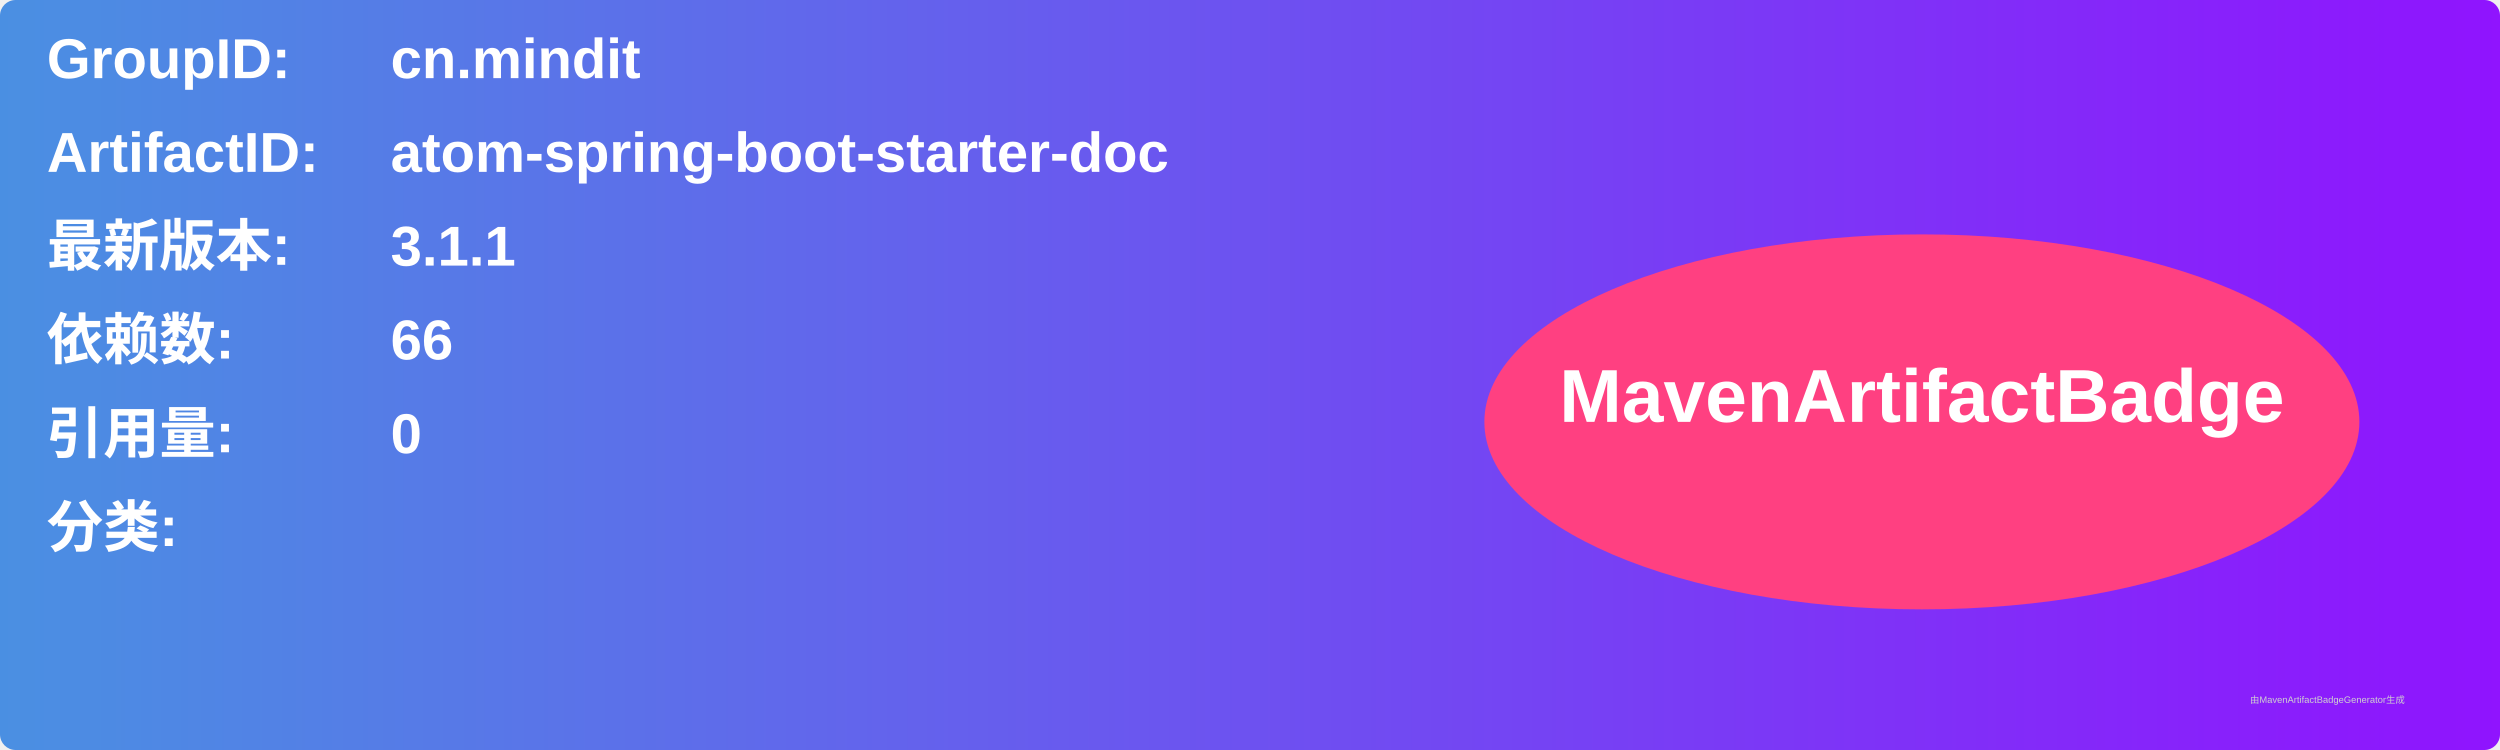
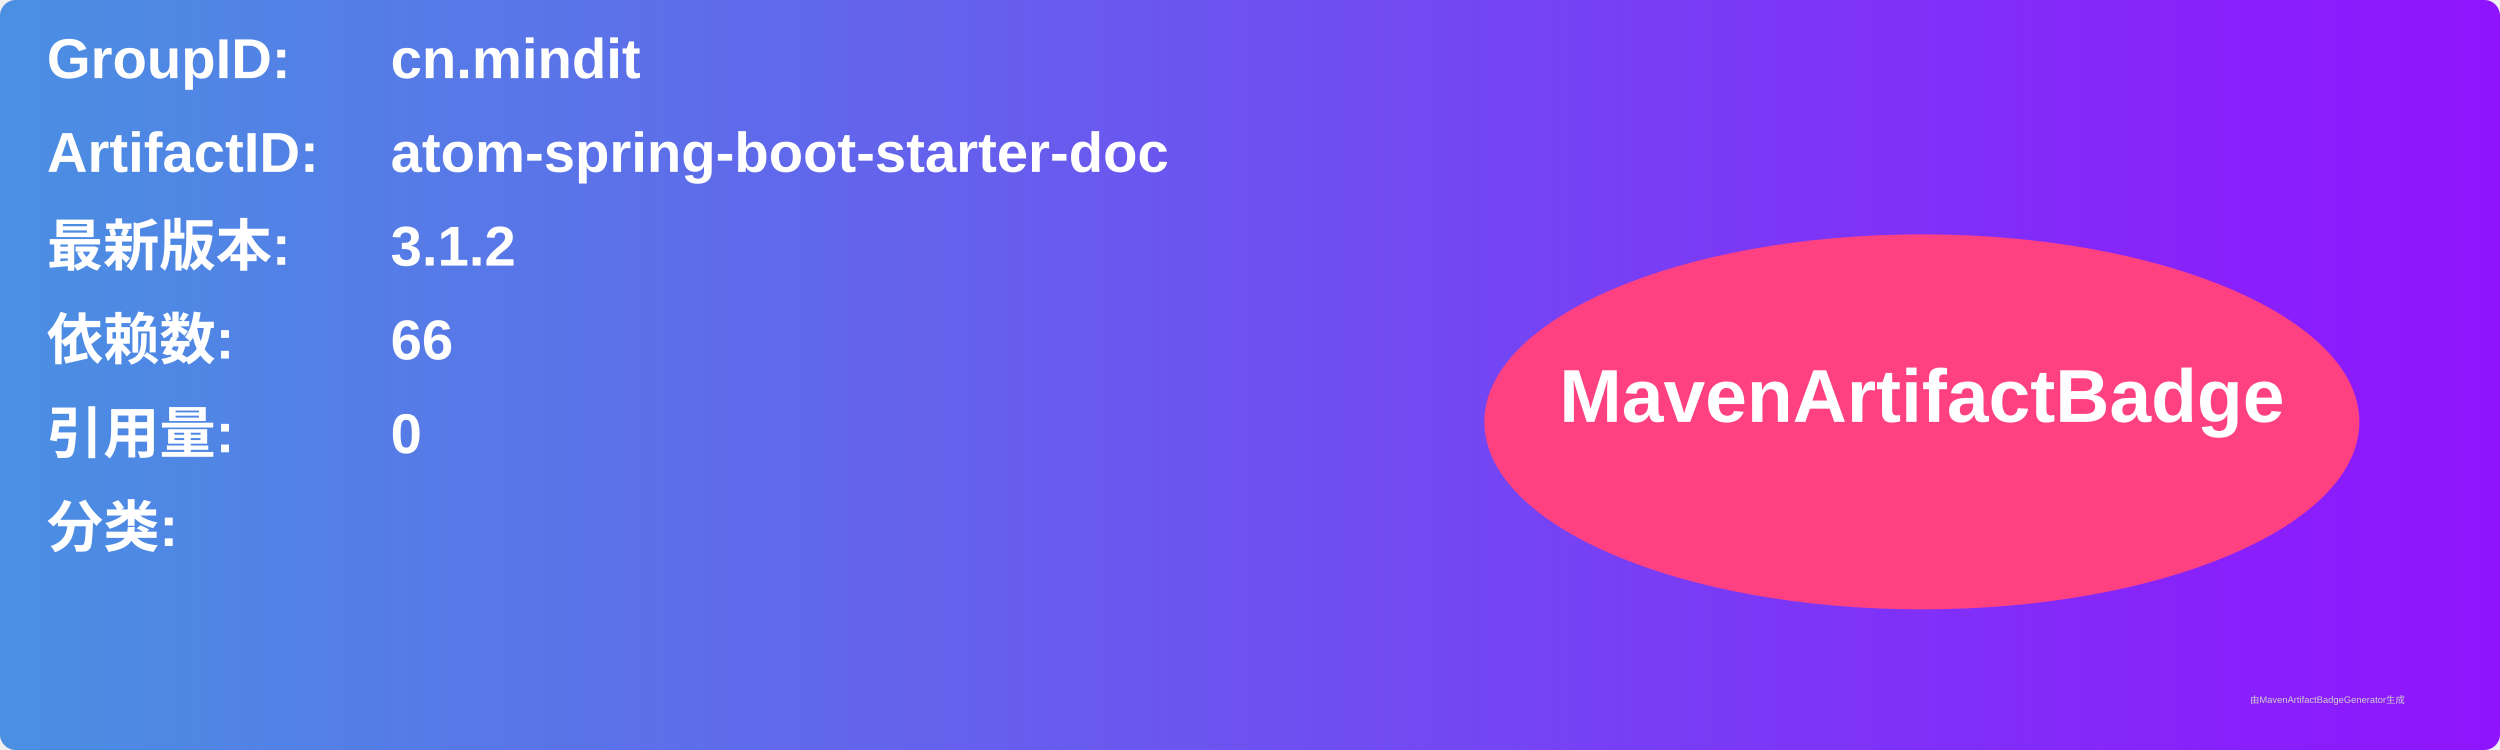
<svg xmlns="http://www.w3.org/2000/svg" width="800" height="240" viewBox="0 0 800 240">
  <linearGradient id="grad" x1="0%" y1="0%" x2="100%" y2="0%">
    <stop offset="0%" stop-color="#4a90e2" />
    <stop offset="100%" stop-color="#9013fe" />
  </linearGradient>
  <rect width="100%" height="100%" rx="5" ry="5" fill="url(#grad)" />
  <g transform="translate(15, 15)">
    <text x="0" y="10" font-family="Arial" font-size="18" fill="white" font-weight="bold" width="260">GroupID:</text>
    <text x="110" y="10" font-family="Arial" font-size="18" fill="white" font-weight="bold" width="460">cn.mindit</text>
    <text x="0" y="40" font-family="Arial" font-size="18" fill="white" font-weight="bold" width="260">ArtifactID:</text>
    <text x="110" y="40" font-family="Arial" font-size="18" fill="white" font-weight="bold" width="460">atom-spring-boot-starter-doc</text>
    <text x="0" y="70" font-family="Arial" font-size="18" fill="white" font-weight="bold">最新版本:</text>
    <text x="110" y="70" font-family="Arial" font-size="18" fill="white" font-weight="bold">
-       <tspan font-weight="bold">3.1.1</tspan>
+       <tspan font-weight="bold">3.1.2</tspan>
    </text>
    <text x="0" y="100" font-family="Arial" font-size="18" fill="white" font-weight="bold">依赖数: </text>
    <text x="110" y="100" font-family="Arial" font-size="18" fill="white">
      <tspan font-weight="bold">66</tspan>
    </text>
    <text x="0" y="130" font-family="Arial" font-size="18" fill="white" font-weight="bold">引用量: </text>
    <text x="110" y="130" font-family="Arial" font-size="18" fill="white">
      <tspan font-weight="bold">0</tspan>
    </text>
    <text x="0" y="160" font-family="Arial" font-size="18" fill="white" font-weight="bold">分类:</text>
    <text x="10" y="190" font-family="Arial" font-size="10" fill="white">
      <tspan font-weight="bold" />
    </text>
    <ellipse cx="600" cy="120" rx="140" ry="60" fill="#ff4081" />
    <text x="600" y="120" text-anchor="middle" font-family="Arial" font-size="24" fill="white" font-weight="bold">MavenArtifactBadge</text>
  </g>
  <text x="720" y="225" font-family="Arial" font-size="3" fill="#d0d0d0">由MavenArtifactBadgeGenerator生成</text>
</svg>
